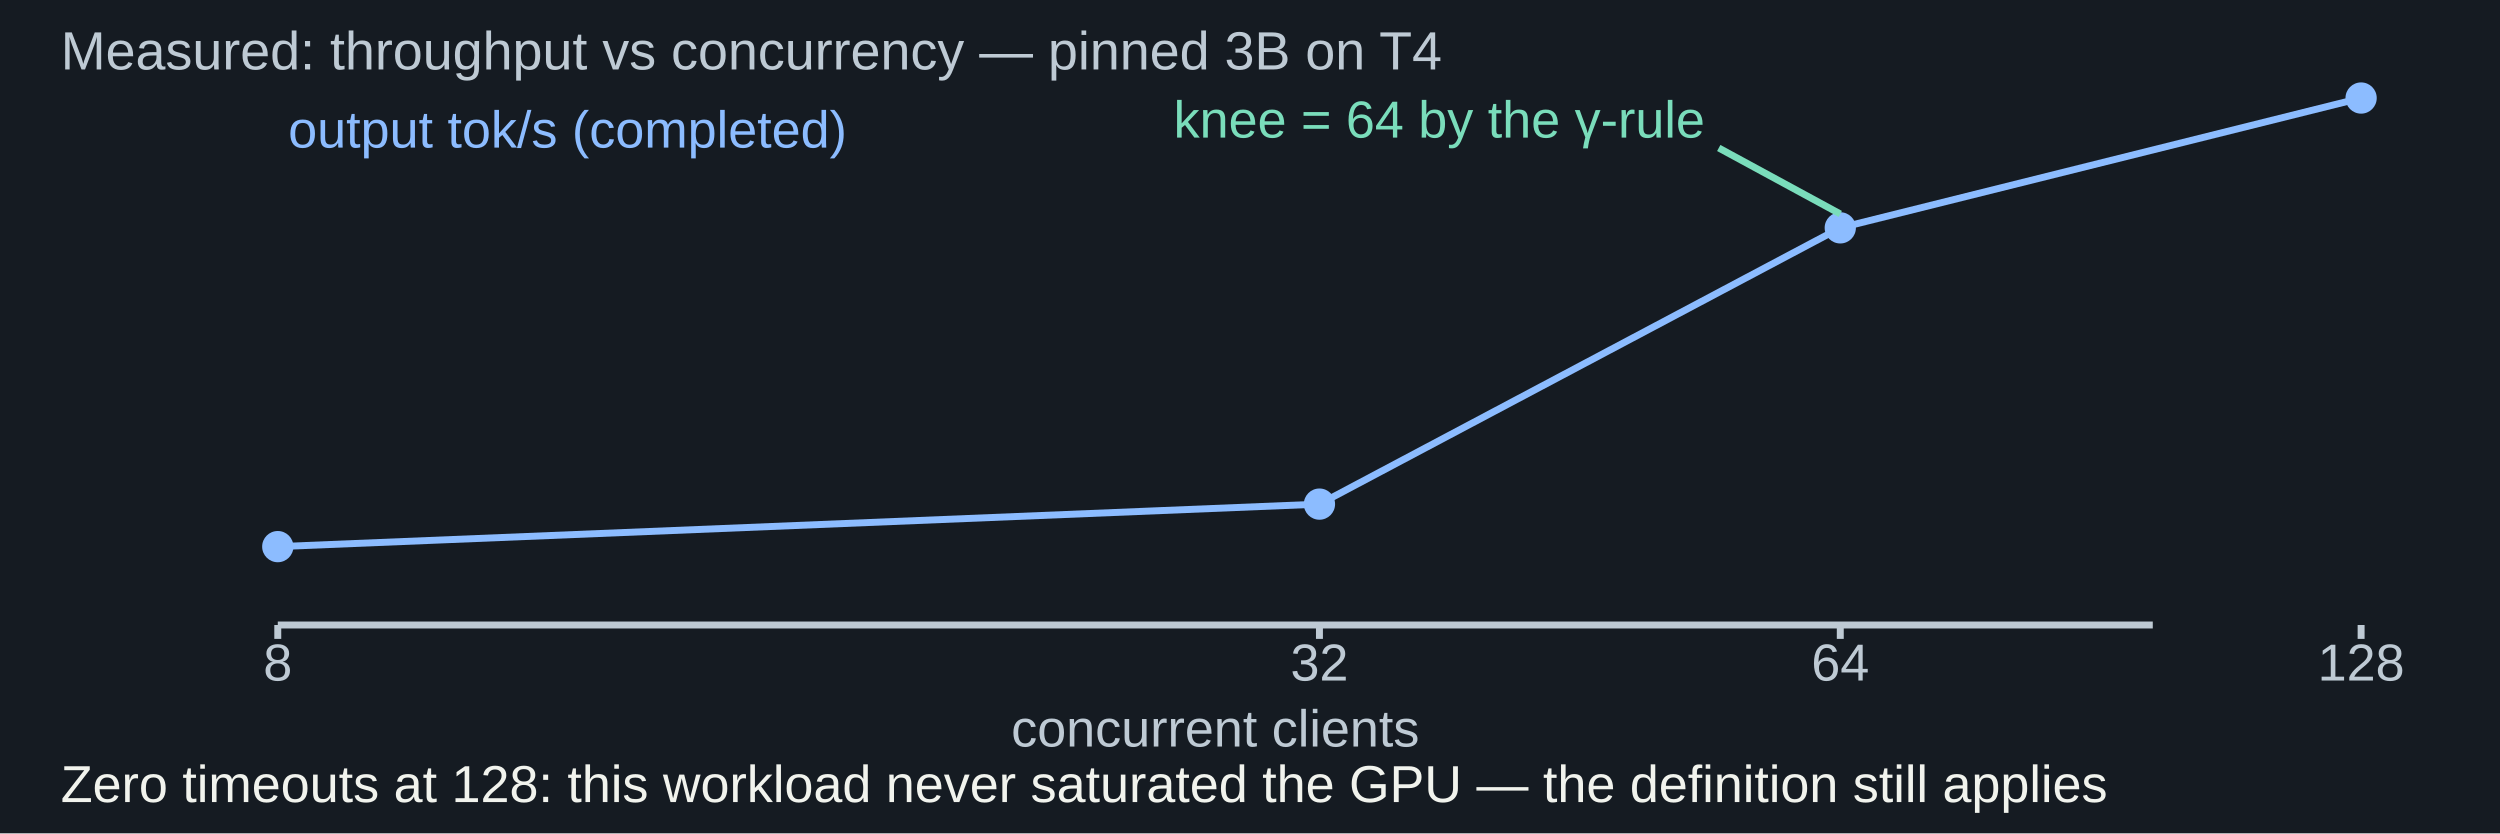
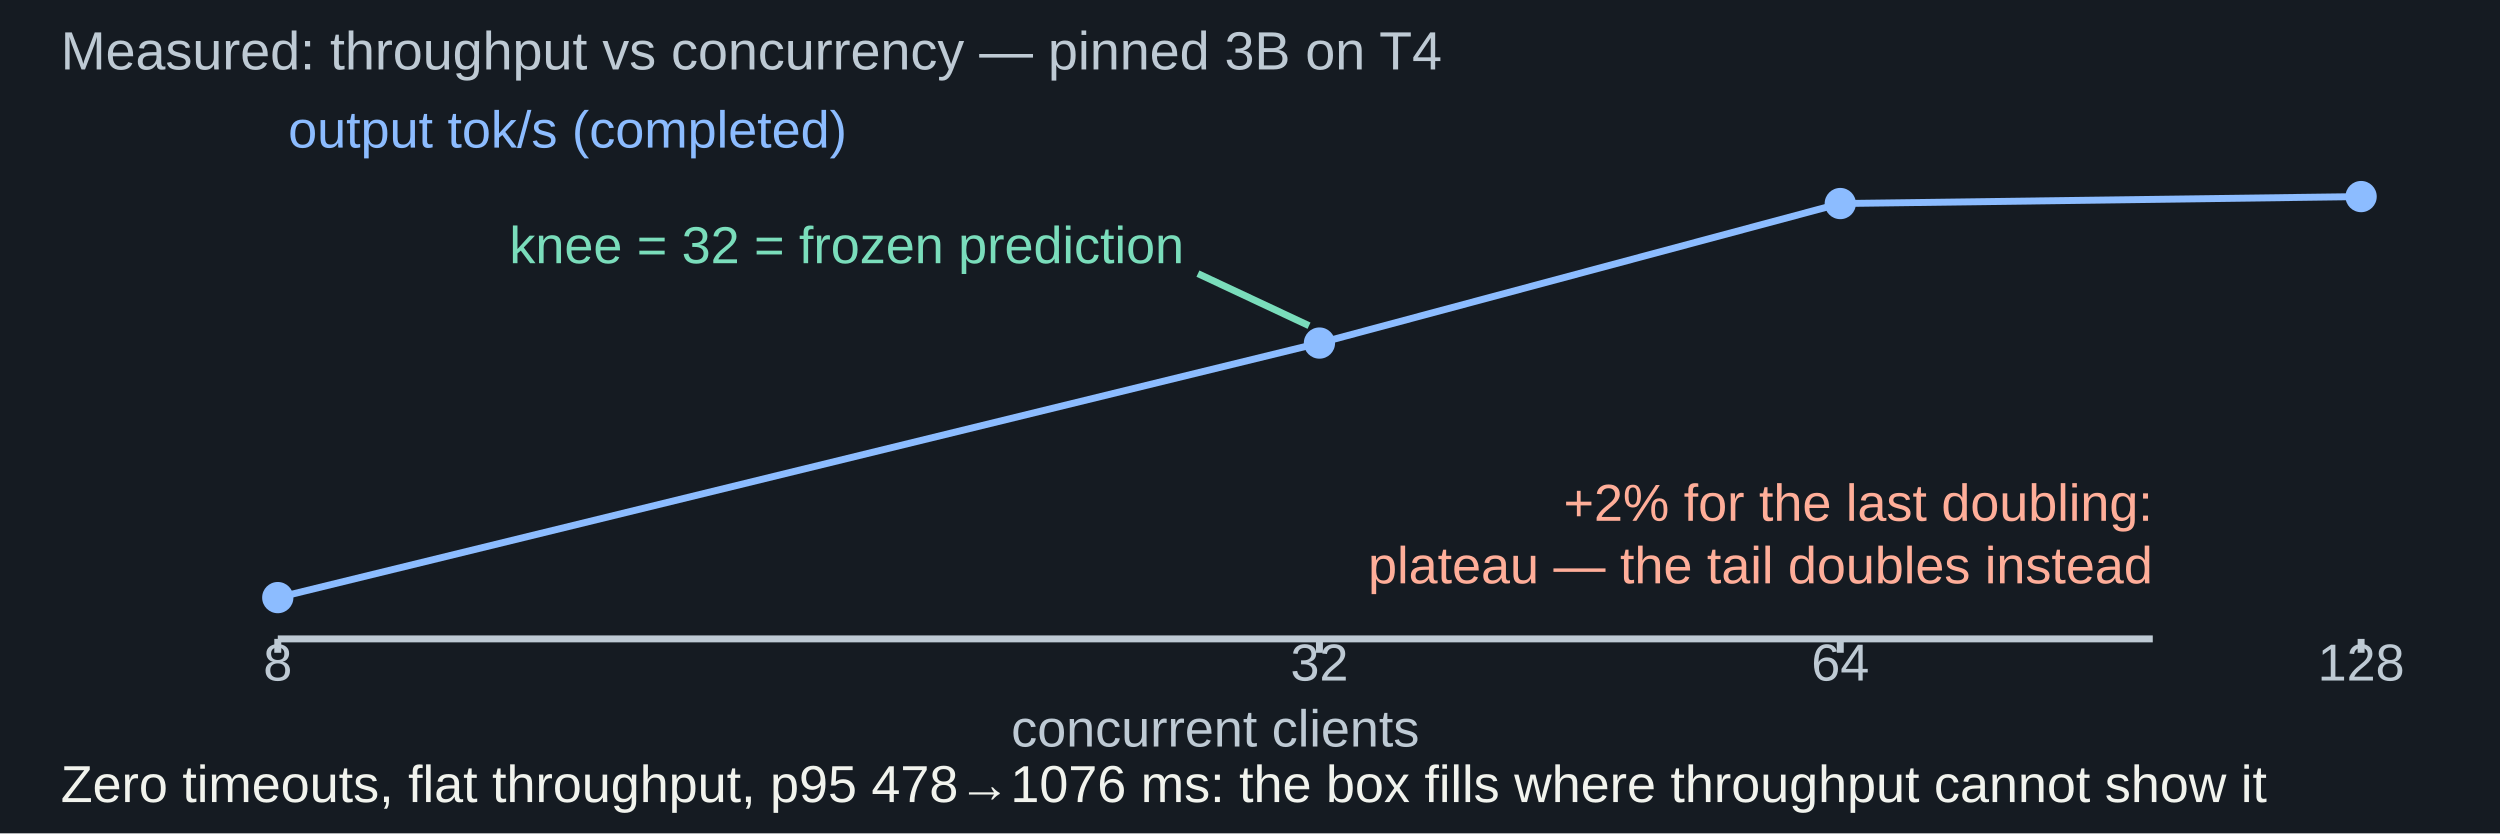
<svg xmlns="http://www.w3.org/2000/svg" width="1440" height="480" viewBox="0 0 1440 480" role="img" aria-labelledby="title desc">
  <rect width="1440" height="480" fill="#151b22" />
  <g font-family="Arial, sans-serif">
    <text x="35" y="40" fill="#becad4" font-size="31" text-anchor="start">Measured: throughput vs concurrency — pinned 3B on T4</text>
    <text x="160" y="392" fill="#becad4" font-size="30" text-anchor="middle">8</text>
-     <line x1="160" y1="360" x2="160" y2="368" stroke="#becad4" stroke-width="4" />
+     <line x1="160" y1="368" x2="160" y2="376" stroke="#becad4" stroke-width="4" />
    <text x="760" y="392" fill="#becad4" font-size="30" text-anchor="middle">32</text>
-     <line x1="760" y1="360" x2="760" y2="368" stroke="#becad4" stroke-width="4" />
+     <line x1="760" y1="368" x2="760" y2="376" stroke="#becad4" stroke-width="4" />
    <text x="1060" y="392" fill="#becad4" font-size="30" text-anchor="middle">64</text>
-     <line x1="1060" y1="360" x2="1060" y2="368" stroke="#becad4" stroke-width="4" />
+     <line x1="1060" y1="368" x2="1060" y2="376" stroke="#becad4" stroke-width="4" />
    <text x="1360" y="392" fill="#becad4" font-size="30" text-anchor="middle">128</text>
-     <line x1="1360" y1="360" x2="1360" y2="368" stroke="#becad4" stroke-width="4" />
-     <line x1="160" y1="360" x2="1240" y2="360" stroke="#becad4" stroke-width="4" />
+     <line x1="1360" y1="368" x2="1360" y2="376" stroke="#becad4" stroke-width="4" />
+     <line x1="160" y1="368" x2="1240" y2="368" stroke="#becad4" stroke-width="4" />
    <text x="700" y="430" fill="#becad4" font-size="30" text-anchor="middle">concurrent clients</text>
-     <line x1="160" y1="314.856" x2="760" y2="290.37" stroke="#8cbcff" stroke-width="4" />
-     <line x1="760" y1="290.37" x2="1060" y2="131.244" stroke="#8cbcff" stroke-width="4" />
-     <line x1="1060" y1="131.244" x2="1360" y2="56.466" stroke="#8cbcff" stroke-width="4" />
-     <circle cx="160" cy="314.856" r="9" fill="#8cbcff" />
-     <circle cx="760" cy="290.37" r="9" fill="#8cbcff" />
-     <circle cx="1060" cy="131.244" r="9" fill="#8cbcff" />
-     <circle cx="1360" cy="56.466" r="9" fill="#8cbcff" />
+     <line x1="160" y1="344.22" x2="760" y2="197.604" stroke="#8cbcff" stroke-width="4" />
+     <line x1="760" y1="197.604" x2="1060" y2="117.244" stroke="#8cbcff" stroke-width="4" />
+     <line x1="1060" y1="117.244" x2="1360" y2="113.226" stroke="#8cbcff" stroke-width="4" />
+     <circle cx="160" cy="344.22" r="9" fill="#8cbcff" />
+     <circle cx="760" cy="197.604" r="9" fill="#8cbcff" />
+     <circle cx="1060" cy="117.244" r="9" fill="#8cbcff" />
+     <circle cx="1360" cy="113.226" r="9" fill="#8cbcff" />
    <text x="166" y="85" fill="#8cbcff" font-size="30" text-anchor="start">output tok/s (completed)</text>
-     <line x1="990" y1="85.244" x2="1060" y2="123.244" stroke="#7addbb" stroke-width="4" />
-     <text x="982" y="79.244" fill="#7addbb" font-size="30" text-anchor="end">knee = 64 by the γ-rule</text>
-     <text x="35" y="462" fill="#f1f3ed" font-size="30" text-anchor="start">Zero timeouts at 128: this workload never saturated the GPU — the definition still applies</text>
+     <line x1="690" y1="157.604" x2="754" y2="187.604" stroke="#7addbb" stroke-width="4" />
+     <text x="682" y="151.604" fill="#7addbb" font-size="30" text-anchor="end">knee = 32 = frozen prediction</text>
+     <text x="1240" y="300" fill="#ffae99" font-size="30" text-anchor="end">+2% for the last doubling:</text>
+     <text x="1240" y="336" fill="#ffae99" font-size="30" text-anchor="end">plateau — the tail doubles instead</text>
+     <text x="35" y="462" fill="#f1f3ed" font-size="30" text-anchor="start">Zero timeouts, flat throughput, p95 478→1076 ms: the box fills where throughput cannot show it</text>
  </g>
</svg>
